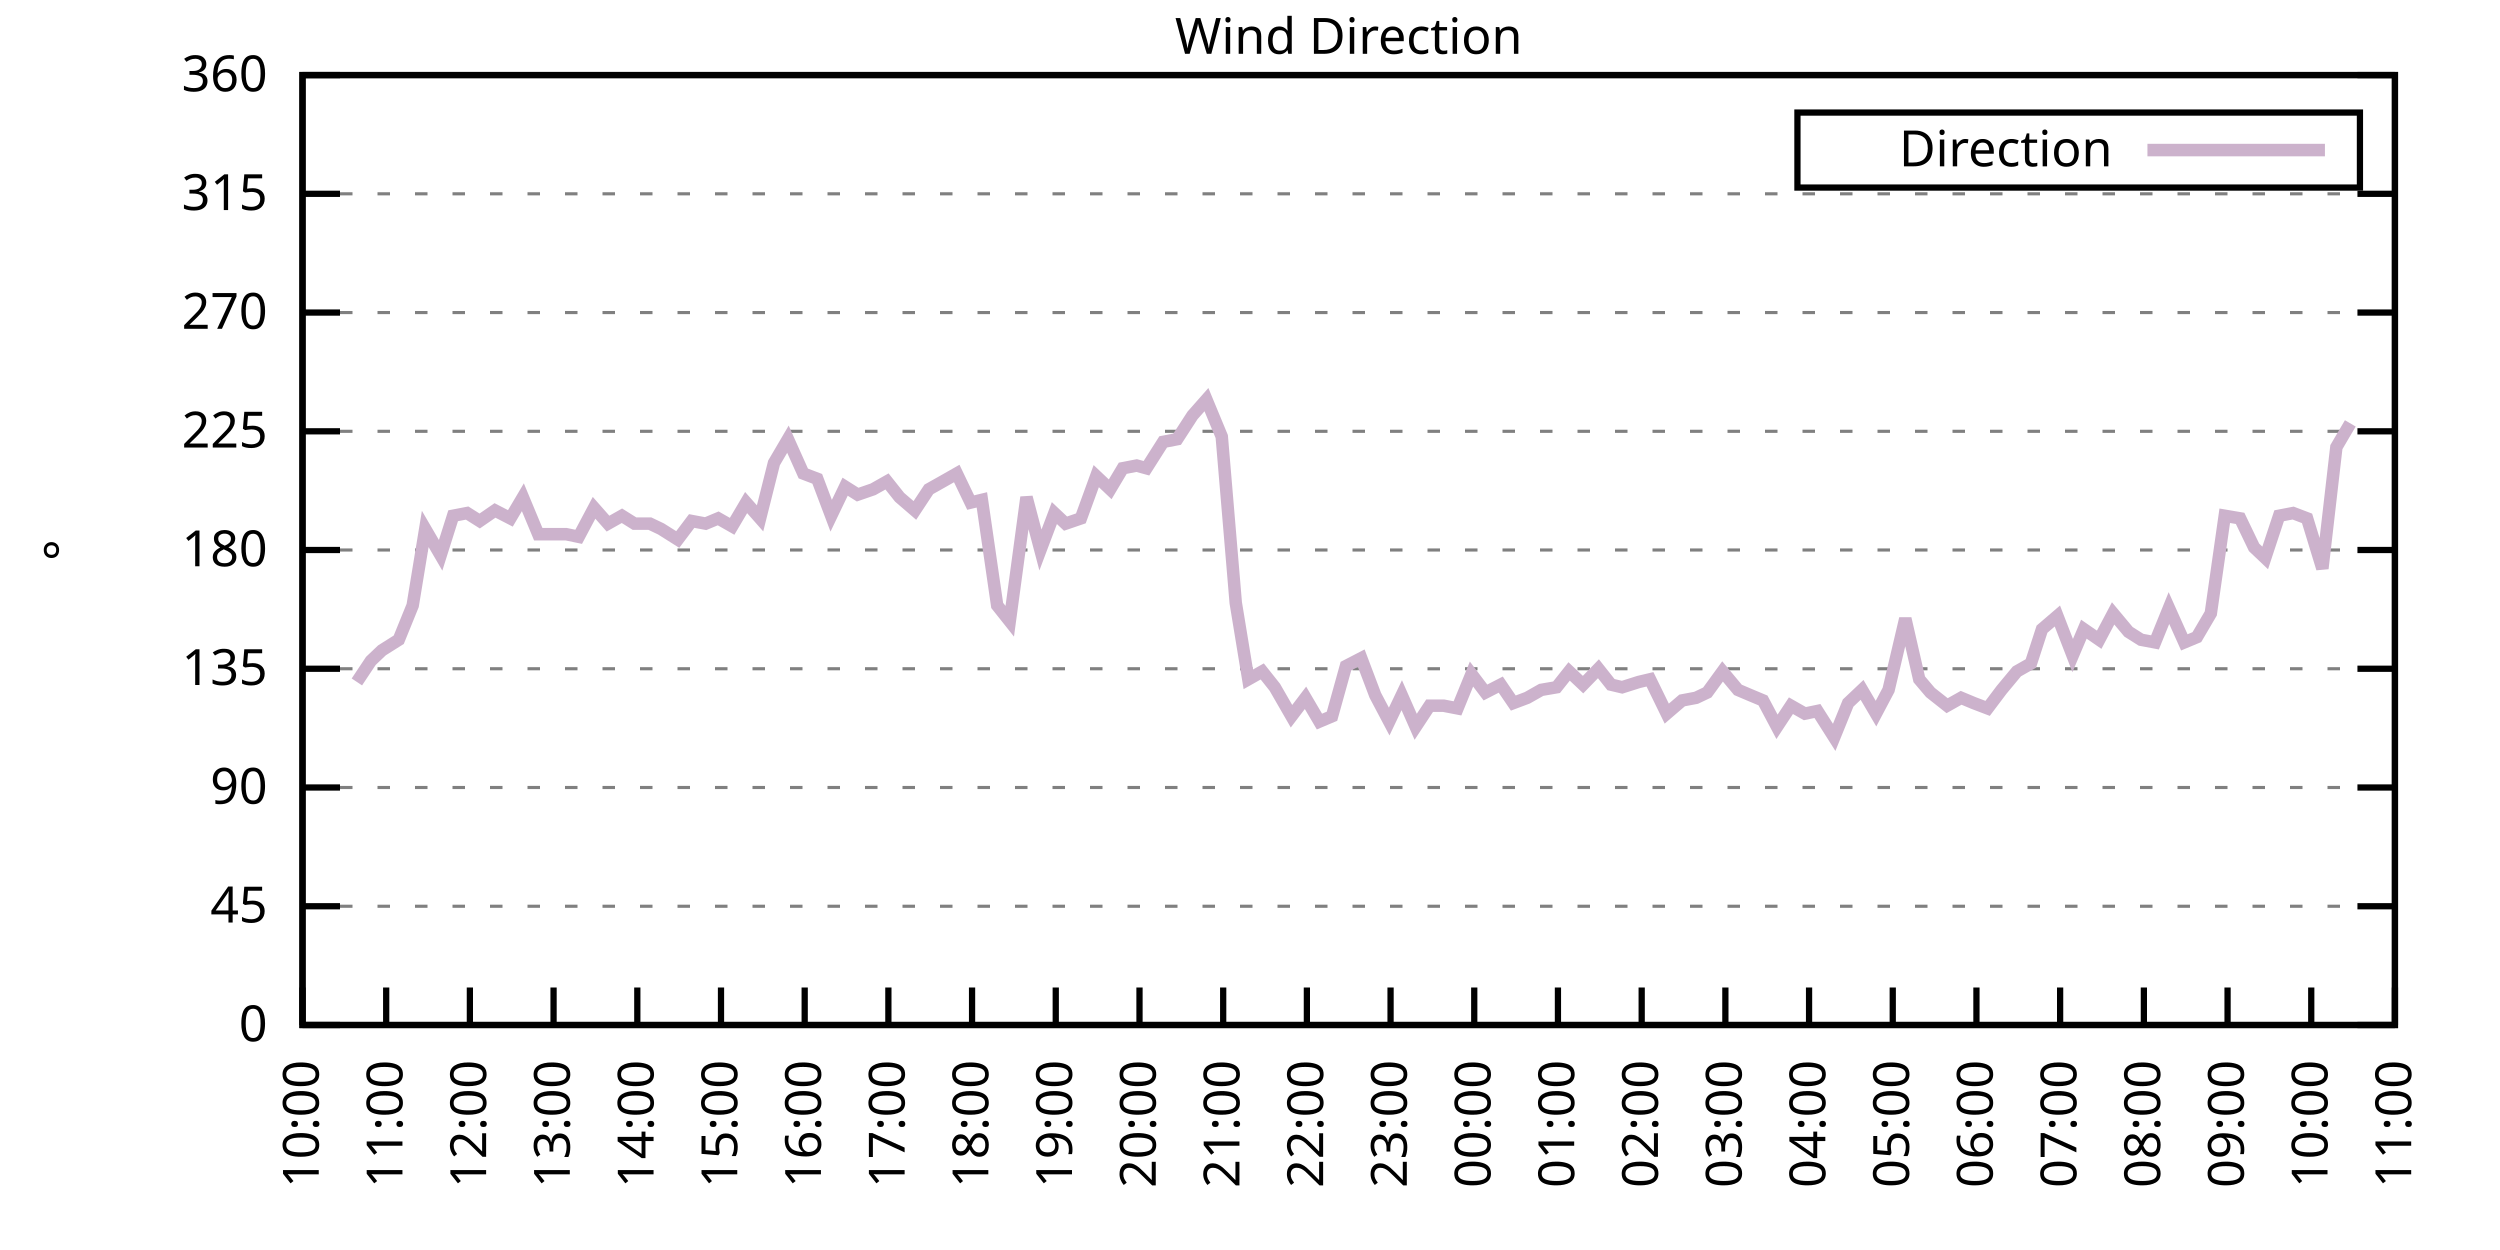
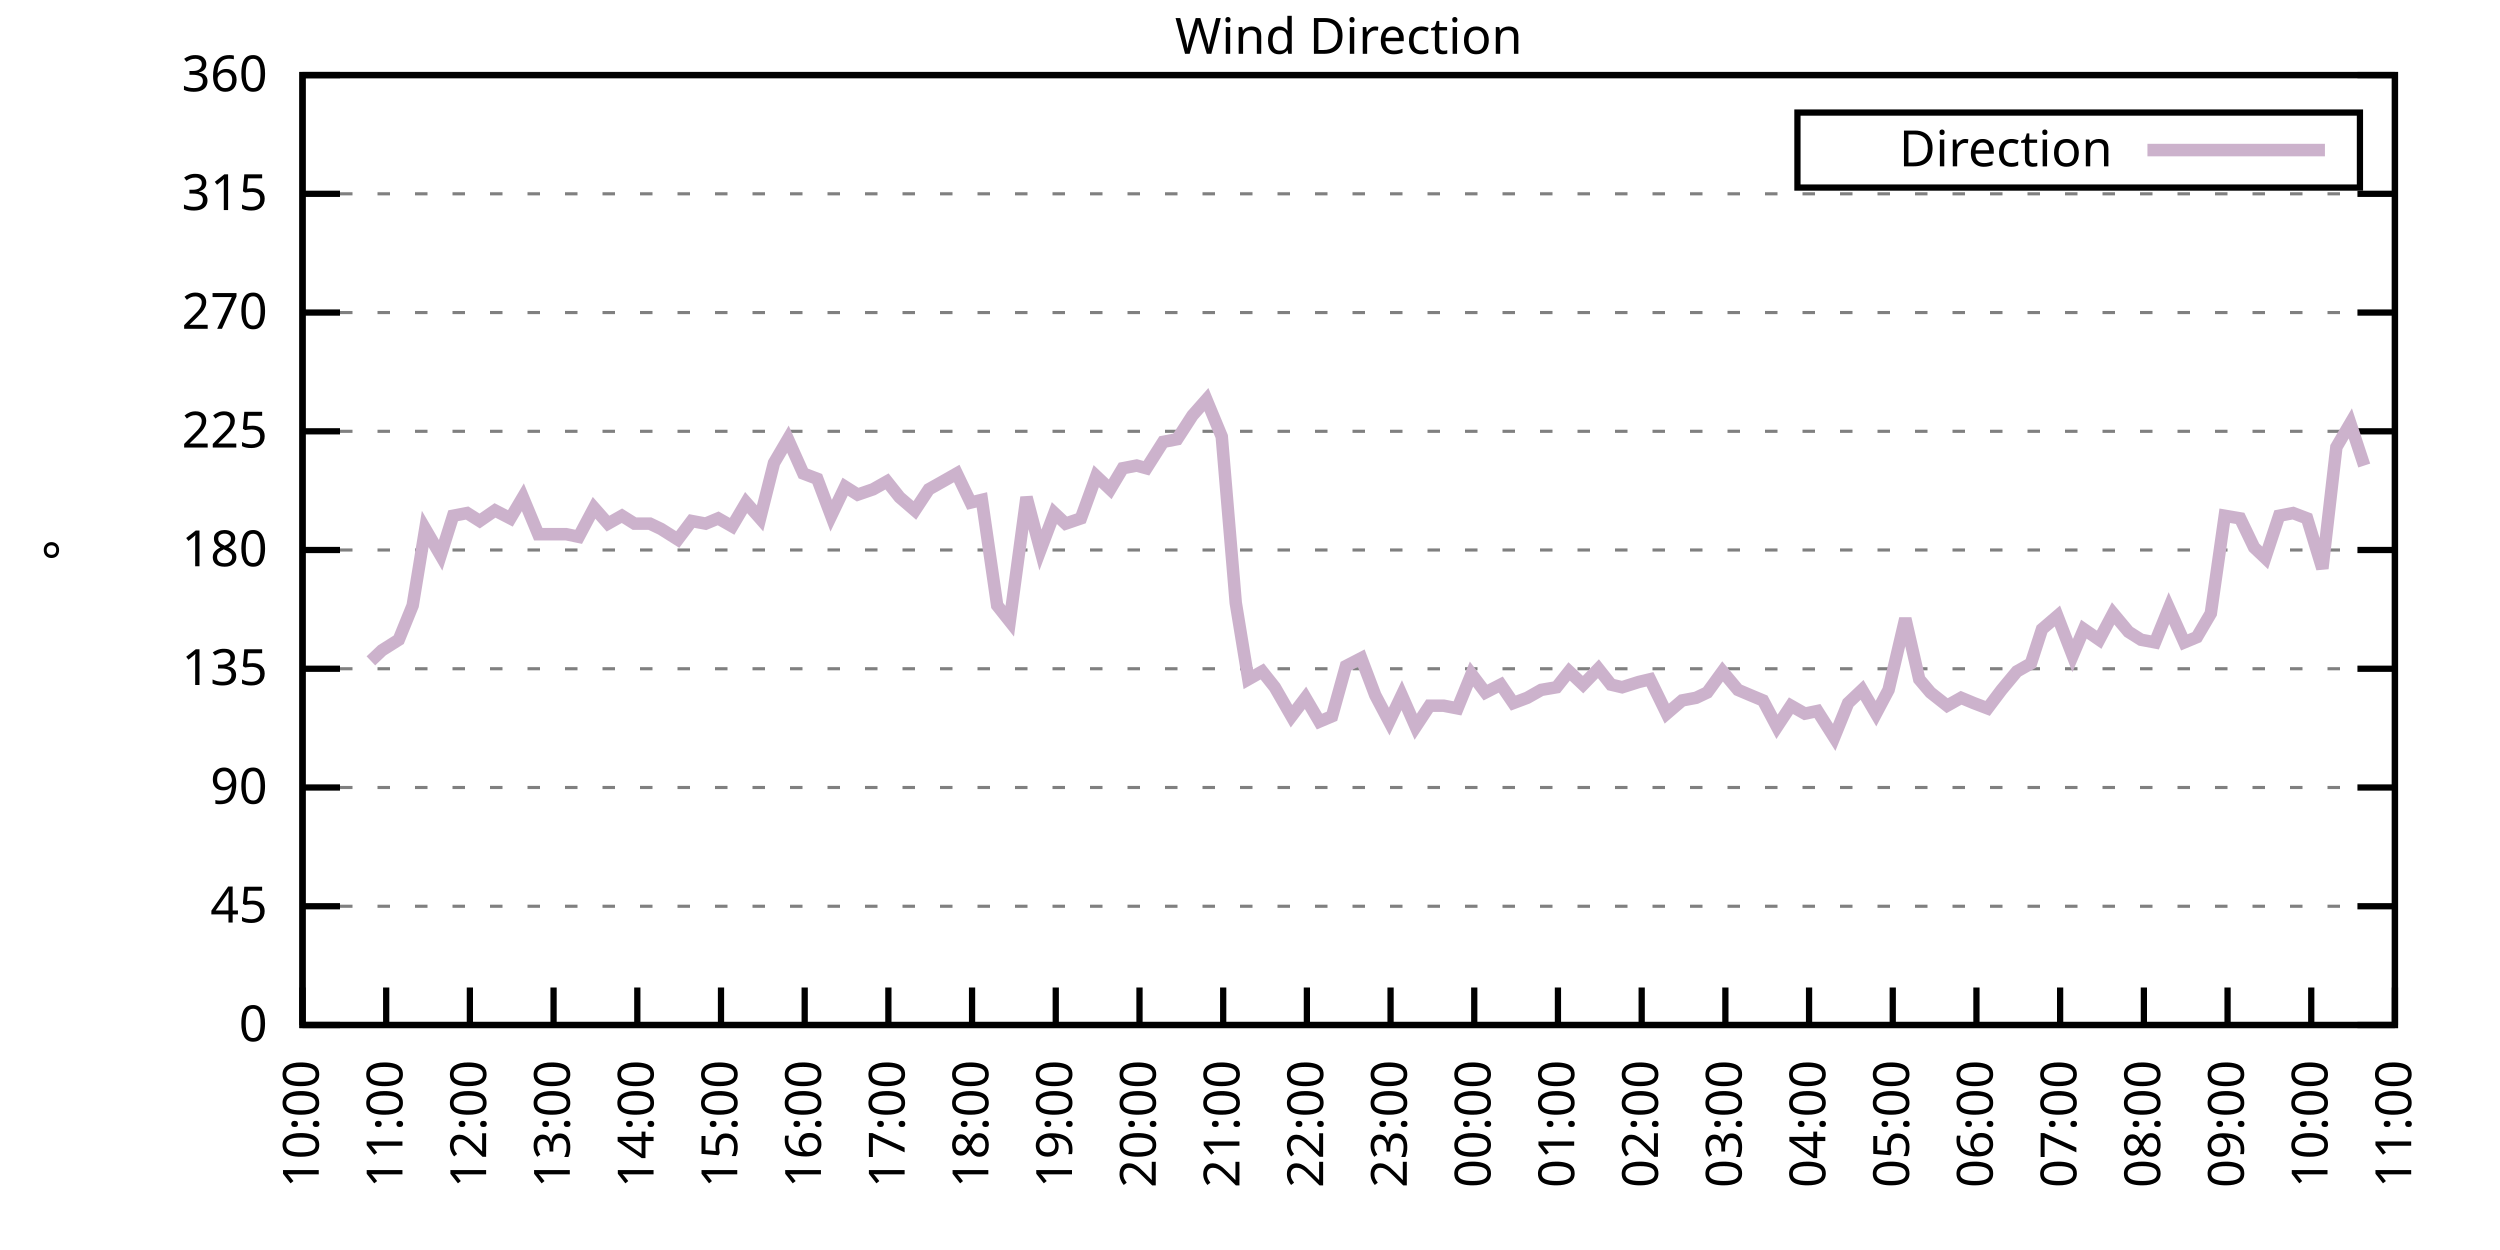
<svg xmlns="http://www.w3.org/2000/svg" xmlns:xlink="http://www.w3.org/1999/xlink" width="400" height="200" viewBox="0 0 400 200">
  <g id="gnuplot_canvas">
    <rect x="0" y="0" width="400" height="200" fill="none" />
    <defs>
      <circle id="gpDot" r="0.5" stroke-width="0.5" stroke="currentColor" />
      <path id="gpPt0" stroke-width="0.333" stroke="currentColor" d="M-1,0 h2 M0,-1 v2" />
      <path id="gpPt1" stroke-width="0.333" stroke="currentColor" d="M-1,-1 L1,1 M1,-1 L-1,1" />
      <path id="gpPt2" stroke-width="0.333" stroke="currentColor" d="M-1,0 L1,0 M0,-1 L0,1 M-1,-1 L1,1 M-1,1 L1,-1" />
      <rect id="gpPt3" stroke-width="0.333" stroke="currentColor" x="-1" y="-1" width="2" height="2" />
      <rect id="gpPt4" stroke-width="0.333" stroke="currentColor" fill="currentColor" x="-1" y="-1" width="2" height="2" />
      <circle id="gpPt5" stroke-width="0.333" stroke="currentColor" cx="0" cy="0" r="1" />
      <use xlink:href="#gpPt5" id="gpPt6" fill="currentColor" stroke="none" />
      <path id="gpPt7" stroke-width="0.333" stroke="currentColor" d="M0,-1.33 L-1.33,0.67 L1.33,0.67 z" />
      <use xlink:href="#gpPt7" id="gpPt8" fill="currentColor" stroke="none" />
      <use xlink:href="#gpPt7" id="gpPt9" stroke="currentColor" transform="rotate(180)" />
      <use xlink:href="#gpPt9" id="gpPt10" fill="currentColor" stroke="none" />
      <use xlink:href="#gpPt3" id="gpPt11" stroke="currentColor" transform="rotate(45)" />
      <use xlink:href="#gpPt11" id="gpPt12" fill="currentColor" stroke="none" />
      <path id="gpPt13" stroke-width="0.333" stroke="currentColor" d="M0,1.330 L1.265,0.411 L0.782,-1.067 L-0.782,-1.076 L-1.265,0.411 z" />
      <use xlink:href="#gpPt13" id="gpPt14" fill="currentColor" stroke="none" />
      <filter id="textbox" filterUnits="objectBoundingBox" x="0" y="0" height="1" width="1">
        <feFlood flood-color="white" flood-opacity="1" result="bgnd" />
        <feComposite in="SourceGraphic" in2="bgnd" operator="atop" />
      </filter>
      <filter id="greybox" filterUnits="objectBoundingBox" x="0" y="0" height="1" width="1">
        <feFlood flood-color="lightgrey" flood-opacity="1" result="grey" />
        <feComposite in="SourceGraphic" in2="grey" operator="atop" />
      </filter>
    </defs>
    <g fill="none" color="white" stroke="currentColor" stroke-width="1.00" stroke-linecap="butt" stroke-linejoin="miter">
</g>
    <g fill="none" color="black" stroke="currentColor" stroke-width="1.00" stroke-linecap="butt" stroke-linejoin="miter">
      <g stroke="none" shape-rendering="crispEdges">
        <polygon fill="rgb(255, 255, 255)" points="48.40,164.00 383.18,164.00 383.18,12.02 48.40,12.02 " />
      </g>
    </g>
    <g fill="none" color="black" stroke="currentColor" stroke-width="1.00" stroke-linecap="butt" stroke-linejoin="miter">
</g>
    <g fill="none" color="black" stroke="black" stroke-width="0.50" stroke-linecap="butt" stroke-linejoin="miter">
</g>
    <g fill="none" color="gray" stroke="currentColor" stroke-width="0.50" stroke-linecap="butt" stroke-linejoin="miter">
      <path stroke="gray" stroke-dasharray="2,4" class="gridline" d="M48.40,164.00 L383.19,164.00  " />
    </g>
    <g fill="none" color="gray" stroke="gray" stroke-width="1.00" stroke-linecap="butt" stroke-linejoin="miter">
</g>
    <g fill="none" color="black" stroke="currentColor" stroke-width="1.00" stroke-linecap="butt" stroke-linejoin="miter">
      <path stroke="black" d="M48.40,164.00 L54.40,164.00 M383.19,164.00 L377.19,164.00  " />
      <g transform="translate(42.80,166.60)" stroke="none" fill="black" font-family="Sans" font-size="8.00" text-anchor="end">
        <text>
          <tspan font-family="Sans"> 0</tspan>
        </text>
      </g>
    </g>
    <g fill="none" color="black" stroke="currentColor" stroke-width="1.00" stroke-linecap="butt" stroke-linejoin="miter">
</g>
    <g fill="none" color="black" stroke="black" stroke-width="0.50" stroke-linecap="butt" stroke-linejoin="miter">
</g>
    <g fill="none" color="gray" stroke="currentColor" stroke-width="0.50" stroke-linecap="butt" stroke-linejoin="miter">
      <path stroke="gray" stroke-dasharray="2,4" class="gridline" d="M48.40,145.00 L383.19,145.00  " />
    </g>
    <g fill="none" color="gray" stroke="gray" stroke-width="1.00" stroke-linecap="butt" stroke-linejoin="miter">
</g>
    <g fill="none" color="black" stroke="currentColor" stroke-width="1.00" stroke-linecap="butt" stroke-linejoin="miter">
      <path stroke="black" d="M48.40,145.00 L54.40,145.00 M383.19,145.00 L377.19,145.00  " />
      <g transform="translate(42.80,147.60)" stroke="none" fill="black" font-family="Sans" font-size="8.00" text-anchor="end">
        <text>
          <tspan font-family="Sans"> 45</tspan>
        </text>
      </g>
    </g>
    <g fill="none" color="black" stroke="currentColor" stroke-width="1.00" stroke-linecap="butt" stroke-linejoin="miter">
</g>
    <g fill="none" color="black" stroke="black" stroke-width="0.50" stroke-linecap="butt" stroke-linejoin="miter">
</g>
    <g fill="none" color="gray" stroke="currentColor" stroke-width="0.50" stroke-linecap="butt" stroke-linejoin="miter">
      <path stroke="gray" stroke-dasharray="2,4" class="gridline" d="M48.40,126.00 L383.19,126.00  " />
    </g>
    <g fill="none" color="gray" stroke="gray" stroke-width="1.00" stroke-linecap="butt" stroke-linejoin="miter">
</g>
    <g fill="none" color="black" stroke="currentColor" stroke-width="1.00" stroke-linecap="butt" stroke-linejoin="miter">
      <path stroke="black" d="M48.40,126.00 L54.40,126.00 M383.19,126.00 L377.19,126.00  " />
      <g transform="translate(42.80,128.60)" stroke="none" fill="black" font-family="Sans" font-size="8.00" text-anchor="end">
        <text>
          <tspan font-family="Sans"> 90</tspan>
        </text>
      </g>
    </g>
    <g fill="none" color="black" stroke="currentColor" stroke-width="1.00" stroke-linecap="butt" stroke-linejoin="miter">
</g>
    <g fill="none" color="black" stroke="black" stroke-width="0.50" stroke-linecap="butt" stroke-linejoin="miter">
</g>
    <g fill="none" color="gray" stroke="currentColor" stroke-width="0.50" stroke-linecap="butt" stroke-linejoin="miter">
      <path stroke="gray" stroke-dasharray="2,4" class="gridline" d="M48.40,107.00 L383.19,107.00  " />
    </g>
    <g fill="none" color="gray" stroke="gray" stroke-width="1.00" stroke-linecap="butt" stroke-linejoin="miter">
</g>
    <g fill="none" color="black" stroke="currentColor" stroke-width="1.00" stroke-linecap="butt" stroke-linejoin="miter">
      <path stroke="black" d="M48.40,107.00 L54.40,107.00 M383.19,107.00 L377.19,107.00  " />
      <g transform="translate(42.80,109.60)" stroke="none" fill="black" font-family="Sans" font-size="8.00" text-anchor="end">
        <text>
          <tspan font-family="Sans"> 135</tspan>
        </text>
      </g>
    </g>
    <g fill="none" color="black" stroke="currentColor" stroke-width="1.00" stroke-linecap="butt" stroke-linejoin="miter">
</g>
    <g fill="none" color="black" stroke="black" stroke-width="0.50" stroke-linecap="butt" stroke-linejoin="miter">
</g>
    <g fill="none" color="gray" stroke="currentColor" stroke-width="0.50" stroke-linecap="butt" stroke-linejoin="miter">
      <path stroke="gray" stroke-dasharray="2,4" class="gridline" d="M48.40,88.00 L383.19,88.00  " />
    </g>
    <g fill="none" color="gray" stroke="gray" stroke-width="1.00" stroke-linecap="butt" stroke-linejoin="miter">
</g>
    <g fill="none" color="black" stroke="currentColor" stroke-width="1.00" stroke-linecap="butt" stroke-linejoin="miter">
      <path stroke="black" d="M48.40,88.00 L54.40,88.00 M383.19,88.00 L377.19,88.00  " />
      <g transform="translate(42.80,90.60)" stroke="none" fill="black" font-family="Sans" font-size="8.00" text-anchor="end">
        <text>
          <tspan font-family="Sans"> 180</tspan>
        </text>
      </g>
    </g>
    <g fill="none" color="black" stroke="currentColor" stroke-width="1.00" stroke-linecap="butt" stroke-linejoin="miter">
</g>
    <g fill="none" color="black" stroke="black" stroke-width="0.50" stroke-linecap="butt" stroke-linejoin="miter">
</g>
    <g fill="none" color="gray" stroke="currentColor" stroke-width="0.50" stroke-linecap="butt" stroke-linejoin="miter">
      <path stroke="gray" stroke-dasharray="2,4" class="gridline" d="M48.40,69.01 L383.19,69.01  " />
    </g>
    <g fill="none" color="gray" stroke="gray" stroke-width="1.00" stroke-linecap="butt" stroke-linejoin="miter">
</g>
    <g fill="none" color="black" stroke="currentColor" stroke-width="1.00" stroke-linecap="butt" stroke-linejoin="miter">
      <path stroke="black" d="M48.40,69.01 L54.40,69.01 M383.19,69.01 L377.19,69.01  " />
      <g transform="translate(42.80,71.61)" stroke="none" fill="black" font-family="Sans" font-size="8.00" text-anchor="end">
        <text>
          <tspan font-family="Sans"> 225</tspan>
        </text>
      </g>
    </g>
    <g fill="none" color="black" stroke="currentColor" stroke-width="1.00" stroke-linecap="butt" stroke-linejoin="miter">
</g>
    <g fill="none" color="black" stroke="black" stroke-width="0.50" stroke-linecap="butt" stroke-linejoin="miter">
</g>
    <g fill="none" color="gray" stroke="currentColor" stroke-width="0.50" stroke-linecap="butt" stroke-linejoin="miter">
      <path stroke="gray" stroke-dasharray="2,4" class="gridline" d="M48.40,50.01 L383.19,50.01  " />
    </g>
    <g fill="none" color="gray" stroke="gray" stroke-width="1.00" stroke-linecap="butt" stroke-linejoin="miter">
</g>
    <g fill="none" color="black" stroke="currentColor" stroke-width="1.00" stroke-linecap="butt" stroke-linejoin="miter">
      <path stroke="black" d="M48.40,50.01 L54.40,50.01 M383.19,50.01 L377.19,50.01  " />
      <g transform="translate(42.80,52.61)" stroke="none" fill="black" font-family="Sans" font-size="8.00" text-anchor="end">
        <text>
          <tspan font-family="Sans"> 270</tspan>
        </text>
      </g>
    </g>
    <g fill="none" color="black" stroke="currentColor" stroke-width="1.00" stroke-linecap="butt" stroke-linejoin="miter">
</g>
    <g fill="none" color="black" stroke="black" stroke-width="0.50" stroke-linecap="butt" stroke-linejoin="miter">
</g>
    <g fill="none" color="gray" stroke="currentColor" stroke-width="0.50" stroke-linecap="butt" stroke-linejoin="miter">
      <path stroke="gray" stroke-dasharray="2,4" class="gridline" d="M48.40,31.01 L383.19,31.01  " />
    </g>
    <g fill="none" color="gray" stroke="gray" stroke-width="1.00" stroke-linecap="butt" stroke-linejoin="miter">
</g>
    <g fill="none" color="black" stroke="currentColor" stroke-width="1.00" stroke-linecap="butt" stroke-linejoin="miter">
      <path stroke="black" d="M48.40,31.01 L54.40,31.01 M383.19,31.01 L377.19,31.01  " />
      <g transform="translate(42.80,33.61)" stroke="none" fill="black" font-family="Sans" font-size="8.00" text-anchor="end">
        <text>
          <tspan font-family="Sans"> 315</tspan>
        </text>
      </g>
    </g>
    <g fill="none" color="black" stroke="currentColor" stroke-width="1.00" stroke-linecap="butt" stroke-linejoin="miter">
</g>
    <g fill="none" color="black" stroke="black" stroke-width="0.50" stroke-linecap="butt" stroke-linejoin="miter">
</g>
    <g fill="none" color="gray" stroke="currentColor" stroke-width="0.50" stroke-linecap="butt" stroke-linejoin="miter">
      <path stroke="gray" stroke-dasharray="2,4" class="gridline" d="M48.40,12.01 L383.19,12.01  " />
    </g>
    <g fill="none" color="gray" stroke="gray" stroke-width="1.00" stroke-linecap="butt" stroke-linejoin="miter">
</g>
    <g fill="none" color="black" stroke="currentColor" stroke-width="1.00" stroke-linecap="butt" stroke-linejoin="miter">
      <path stroke="black" d="M48.40,12.01 L54.40,12.01 M383.19,12.01 L377.19,12.01  " />
      <g transform="translate(42.80,14.61)" stroke="none" fill="black" font-family="Sans" font-size="8.00" text-anchor="end">
        <text>
          <tspan font-family="Sans"> 360</tspan>
        </text>
      </g>
    </g>
    <g fill="none" color="black" stroke="currentColor" stroke-width="1.00" stroke-linecap="butt" stroke-linejoin="miter">
      <path stroke="black" d="M48.40,164.00 L48.40,158.00  " />
      <g transform="translate(51.00,169.60) rotate(270.00)" stroke="none" fill="black" font-family="Sans" font-size="8.00" text-anchor="end">
        <text>
          <tspan font-family="Sans">10:00</tspan>
        </text>
      </g>
    </g>
    <g fill="none" color="black" stroke="currentColor" stroke-width="1.00" stroke-linecap="butt" stroke-linejoin="miter">
      <path stroke="black" d="M61.79,164.00 L61.79,158.00  " />
      <g transform="translate(64.39,169.60) rotate(270.00)" stroke="none" fill="black" font-family="Sans" font-size="8.00" text-anchor="end">
        <text>
          <tspan font-family="Sans">11:00</tspan>
        </text>
      </g>
    </g>
    <g fill="none" color="black" stroke="currentColor" stroke-width="1.00" stroke-linecap="butt" stroke-linejoin="miter">
      <path stroke="black" d="M75.18,164.00 L75.18,158.00  " />
      <g transform="translate(77.78,169.60) rotate(270.00)" stroke="none" fill="black" font-family="Sans" font-size="8.00" text-anchor="end">
        <text>
          <tspan font-family="Sans">12:00</tspan>
        </text>
      </g>
    </g>
    <g fill="none" color="black" stroke="currentColor" stroke-width="1.00" stroke-linecap="butt" stroke-linejoin="miter">
      <path stroke="black" d="M88.57,164.00 L88.57,158.00  " />
      <g transform="translate(91.17,169.60) rotate(270.00)" stroke="none" fill="black" font-family="Sans" font-size="8.00" text-anchor="end">
        <text>
          <tspan font-family="Sans">13:00</tspan>
        </text>
      </g>
    </g>
    <g fill="none" color="black" stroke="currentColor" stroke-width="1.00" stroke-linecap="butt" stroke-linejoin="miter">
      <path stroke="black" d="M101.97,164.00 L101.97,158.00  " />
      <g transform="translate(104.57,169.60) rotate(270.00)" stroke="none" fill="black" font-family="Sans" font-size="8.00" text-anchor="end">
        <text>
          <tspan font-family="Sans">14:00</tspan>
        </text>
      </g>
    </g>
    <g fill="none" color="black" stroke="currentColor" stroke-width="1.00" stroke-linecap="butt" stroke-linejoin="miter">
      <path stroke="black" d="M115.36,164.00 L115.36,158.00  " />
      <g transform="translate(117.96,169.60) rotate(270.00)" stroke="none" fill="black" font-family="Sans" font-size="8.00" text-anchor="end">
        <text>
          <tspan font-family="Sans">15:00</tspan>
        </text>
      </g>
    </g>
    <g fill="none" color="black" stroke="currentColor" stroke-width="1.00" stroke-linecap="butt" stroke-linejoin="miter">
      <path stroke="black" d="M128.75,164.00 L128.75,158.00  " />
      <g transform="translate(131.35,169.60) rotate(270.00)" stroke="none" fill="black" font-family="Sans" font-size="8.00" text-anchor="end">
        <text>
          <tspan font-family="Sans">16:00</tspan>
        </text>
      </g>
    </g>
    <g fill="none" color="black" stroke="currentColor" stroke-width="1.00" stroke-linecap="butt" stroke-linejoin="miter">
      <path stroke="black" d="M142.14,164.00 L142.14,158.00  " />
      <g transform="translate(144.74,169.60) rotate(270.00)" stroke="none" fill="black" font-family="Sans" font-size="8.00" text-anchor="end">
        <text>
          <tspan font-family="Sans">17:00</tspan>
        </text>
      </g>
    </g>
    <g fill="none" color="black" stroke="currentColor" stroke-width="1.00" stroke-linecap="butt" stroke-linejoin="miter">
      <path stroke="black" d="M155.53,164.00 L155.53,158.00  " />
      <g transform="translate(158.13,169.60) rotate(270.00)" stroke="none" fill="black" font-family="Sans" font-size="8.00" text-anchor="end">
        <text>
          <tspan font-family="Sans">18:00</tspan>
        </text>
      </g>
    </g>
    <g fill="none" color="black" stroke="currentColor" stroke-width="1.00" stroke-linecap="butt" stroke-linejoin="miter">
      <path stroke="black" d="M168.92,164.00 L168.92,158.00  " />
      <g transform="translate(171.52,169.60) rotate(270.00)" stroke="none" fill="black" font-family="Sans" font-size="8.00" text-anchor="end">
        <text>
          <tspan font-family="Sans">19:00</tspan>
        </text>
      </g>
    </g>
    <g fill="none" color="black" stroke="currentColor" stroke-width="1.00" stroke-linecap="butt" stroke-linejoin="miter">
      <path stroke="black" d="M182.32,164.00 L182.32,158.00  " />
      <g transform="translate(184.92,169.60) rotate(270.00)" stroke="none" fill="black" font-family="Sans" font-size="8.00" text-anchor="end">
        <text>
          <tspan font-family="Sans">20:00</tspan>
        </text>
      </g>
    </g>
    <g fill="none" color="black" stroke="currentColor" stroke-width="1.00" stroke-linecap="butt" stroke-linejoin="miter">
      <path stroke="black" d="M195.71,164.00 L195.71,158.00  " />
      <g transform="translate(198.31,169.60) rotate(270.00)" stroke="none" fill="black" font-family="Sans" font-size="8.00" text-anchor="end">
        <text>
          <tspan font-family="Sans">21:00</tspan>
        </text>
      </g>
    </g>
    <g fill="none" color="black" stroke="currentColor" stroke-width="1.00" stroke-linecap="butt" stroke-linejoin="miter">
      <path stroke="black" d="M209.10,164.00 L209.10,158.00  " />
      <g transform="translate(211.70,169.60) rotate(270.00)" stroke="none" fill="black" font-family="Sans" font-size="8.00" text-anchor="end">
        <text>
          <tspan font-family="Sans">22:00</tspan>
        </text>
      </g>
    </g>
    <g fill="none" color="black" stroke="currentColor" stroke-width="1.00" stroke-linecap="butt" stroke-linejoin="miter">
      <path stroke="black" d="M222.49,164.00 L222.49,158.00  " />
      <g transform="translate(225.09,169.60) rotate(270.00)" stroke="none" fill="black" font-family="Sans" font-size="8.00" text-anchor="end">
        <text>
          <tspan font-family="Sans">23:00</tspan>
        </text>
      </g>
    </g>
    <g fill="none" color="black" stroke="currentColor" stroke-width="1.00" stroke-linecap="butt" stroke-linejoin="miter">
      <path stroke="black" d="M235.88,164.00 L235.88,158.00  " />
      <g transform="translate(238.48,169.60) rotate(270.00)" stroke="none" fill="black" font-family="Sans" font-size="8.00" text-anchor="end">
        <text>
          <tspan font-family="Sans">00:00</tspan>
        </text>
      </g>
    </g>
    <g fill="none" color="black" stroke="currentColor" stroke-width="1.00" stroke-linecap="butt" stroke-linejoin="miter">
      <path stroke="black" d="M249.27,164.00 L249.27,158.00  " />
      <g transform="translate(251.87,169.60) rotate(270.00)" stroke="none" fill="black" font-family="Sans" font-size="8.00" text-anchor="end">
        <text>
          <tspan font-family="Sans">01:00</tspan>
        </text>
      </g>
    </g>
    <g fill="none" color="black" stroke="currentColor" stroke-width="1.00" stroke-linecap="butt" stroke-linejoin="miter">
      <path stroke="black" d="M262.67,164.00 L262.67,158.00  " />
      <g transform="translate(265.27,169.60) rotate(270.00)" stroke="none" fill="black" font-family="Sans" font-size="8.00" text-anchor="end">
        <text>
          <tspan font-family="Sans">02:00</tspan>
        </text>
      </g>
    </g>
    <g fill="none" color="black" stroke="currentColor" stroke-width="1.00" stroke-linecap="butt" stroke-linejoin="miter">
      <path stroke="black" d="M276.06,164.00 L276.06,158.00  " />
      <g transform="translate(278.66,169.60) rotate(270.00)" stroke="none" fill="black" font-family="Sans" font-size="8.00" text-anchor="end">
        <text>
          <tspan font-family="Sans">03:00</tspan>
        </text>
      </g>
    </g>
    <g fill="none" color="black" stroke="currentColor" stroke-width="1.00" stroke-linecap="butt" stroke-linejoin="miter">
      <path stroke="black" d="M289.45,164.00 L289.45,158.00  " />
      <g transform="translate(292.05,169.60) rotate(270.00)" stroke="none" fill="black" font-family="Sans" font-size="8.00" text-anchor="end">
        <text>
          <tspan font-family="Sans">04:00</tspan>
        </text>
      </g>
    </g>
    <g fill="none" color="black" stroke="currentColor" stroke-width="1.00" stroke-linecap="butt" stroke-linejoin="miter">
      <path stroke="black" d="M302.84,164.00 L302.84,158.00  " />
      <g transform="translate(305.44,169.60) rotate(270.00)" stroke="none" fill="black" font-family="Sans" font-size="8.00" text-anchor="end">
        <text>
          <tspan font-family="Sans">05:00</tspan>
        </text>
      </g>
    </g>
    <g fill="none" color="black" stroke="currentColor" stroke-width="1.00" stroke-linecap="butt" stroke-linejoin="miter">
      <path stroke="black" d="M316.23,164.00 L316.23,158.00  " />
      <g transform="translate(318.83,169.60) rotate(270.00)" stroke="none" fill="black" font-family="Sans" font-size="8.00" text-anchor="end">
        <text>
          <tspan font-family="Sans">06:00</tspan>
        </text>
      </g>
    </g>
    <g fill="none" color="black" stroke="currentColor" stroke-width="1.00" stroke-linecap="butt" stroke-linejoin="miter">
      <path stroke="black" d="M329.62,164.00 L329.62,158.00  " />
      <g transform="translate(332.22,169.60) rotate(270.00)" stroke="none" fill="black" font-family="Sans" font-size="8.00" text-anchor="end">
        <text>
          <tspan font-family="Sans">07:00</tspan>
        </text>
      </g>
    </g>
    <g fill="none" color="black" stroke="currentColor" stroke-width="1.00" stroke-linecap="butt" stroke-linejoin="miter">
      <path stroke="black" d="M343.02,164.00 L343.02,158.00  " />
      <g transform="translate(345.62,169.60) rotate(270.00)" stroke="none" fill="black" font-family="Sans" font-size="8.00" text-anchor="end">
        <text>
          <tspan font-family="Sans">08:00</tspan>
        </text>
      </g>
    </g>
    <g fill="none" color="black" stroke="currentColor" stroke-width="1.00" stroke-linecap="butt" stroke-linejoin="miter">
      <path stroke="black" d="M356.41,164.00 L356.41,158.00  " />
      <g transform="translate(359.01,169.60) rotate(270.00)" stroke="none" fill="black" font-family="Sans" font-size="8.00" text-anchor="end">
        <text>
          <tspan font-family="Sans">09:00</tspan>
        </text>
      </g>
    </g>
    <g fill="none" color="black" stroke="currentColor" stroke-width="1.00" stroke-linecap="butt" stroke-linejoin="miter">
      <path stroke="black" d="M369.80,164.00 L369.80,158.00  " />
      <g transform="translate(372.40,169.60) rotate(270.00)" stroke="none" fill="black" font-family="Sans" font-size="8.00" text-anchor="end">
        <text>
          <tspan font-family="Sans">10:00</tspan>
        </text>
      </g>
    </g>
    <g fill="none" color="black" stroke="currentColor" stroke-width="1.00" stroke-linecap="butt" stroke-linejoin="miter">
      <path stroke="black" d="M383.19,164.00 L383.19,158.00  " />
      <g transform="translate(385.79,169.60) rotate(270.00)" stroke="none" fill="black" font-family="Sans" font-size="8.00" text-anchor="end">
        <text>
          <tspan font-family="Sans">11:00</tspan>
        </text>
      </g>
    </g>
    <g fill="none" color="black" stroke="currentColor" stroke-width="1.00" stroke-linecap="butt" stroke-linejoin="miter">
</g>
    <g fill="none" color="black" stroke="currentColor" stroke-width="1.00" stroke-linecap="butt" stroke-linejoin="miter">
      <path stroke="black" d="M48.40,12.01 L48.40,164.00 L383.19,164.00 L383.19,12.01 L48.40,12.01 Z  " />
    </g>
    <g fill="none" color="black" stroke="currentColor" stroke-width="1.00" stroke-linecap="butt" stroke-linejoin="miter">
</g>
    <g fill="none" color="black" stroke="currentColor" stroke-width="1.00" stroke-linecap="butt" stroke-linejoin="miter">
      <path stroke="black" d="M287.59,30.01 L287.59,18.01 L377.59,18.01 L377.59,30.01 L287.59,30.01 Z  " />
    </g>
    <g id="Wind_direction_plot_1">
      <g fill="none" color="white" stroke="black" stroke-width="2.00" stroke-linecap="butt" stroke-linejoin="miter">
</g>
      <g fill="none" color="black" stroke="currentColor" stroke-width="2.00" stroke-linecap="butt" stroke-linejoin="miter">
        <g transform="translate(337.99,26.61)" stroke="none" fill="black" font-family="Sans" font-size="8.00" text-anchor="end">
          <text>
            <tspan font-family="Sans">Direction</tspan>
          </text>
        </g>
      </g>
      <g fill="none" color="black" stroke="currentColor" stroke-width="2.00" stroke-linecap="butt" stroke-linejoin="miter">
-         <path stroke="rgb(204, 178, 204)" d="M343.59,24.01 L371.99,24.01 M57.10,109.11 L59.34,105.74 L61.12,104.05 L63.80,102.36 L66.03,96.87 L68.04,84.63   L70.50,88.85 L72.50,82.52 L74.74,82.09 L76.75,83.36 L79.20,81.67 L81.66,82.94 L83.66,79.56 L86.12,85.47   L88.13,85.47 L90.58,85.47 L92.59,85.89 L95.05,81.25 L97.28,83.78 L99.51,82.52 L101.52,83.78 L103.98,83.78   L105.76,84.63 L108.44,86.32 L110.67,83.36 L112.90,83.78 L114.91,82.94 L117.14,84.21 L119.38,80.41 L121.61,82.94   L123.84,74.07 L126.07,70.27 L128.53,75.76 L130.76,76.61 L132.99,82.52 L135.22,77.87 L137.23,79.14 L139.69,78.29   L141.92,77.03 L143.93,79.56 L146.38,81.67 L148.61,78.29 L150.85,77.03 L153.08,75.76 L155.31,80.41 L157.10,79.98   L159.55,96.87 L161.56,99.40 L164.24,79.56 L166.47,88.00 L168.70,82.09 L170.49,83.78 L172.94,82.94 L175.40,76.18   L177.63,78.29 L179.64,74.92 L181.87,74.49 L183.43,74.92 L186.11,70.70 L188.34,70.27 L190.80,66.47 L193.03,63.94   L195.48,69.85 L197.72,96.45 L199.73,108.69 L201.96,107.43 L203.97,109.96 L206.64,114.60 L208.88,111.65 L211.11,115.45   L213.12,114.60 L215.35,106.58 L217.80,105.31 L220.04,111.23 L222.27,115.45 L224.28,111.23 L226.51,116.29 L228.74,112.91   L230.97,112.91 L233.20,113.34 L235.44,107.85 L237.67,110.80 L240.12,109.54 L242.13,112.49 L244.36,111.65 L246.60,110.38   L249.05,109.96 L251.06,107.43 L253.29,109.54 L255.75,107.00 L257.76,109.54 L259.54,109.96 L262.22,109.11 L264.00,108.69   L266.68,114.18 L269.14,112.07 L271.37,111.65 L273.16,110.80 L275.61,107.43 L278.07,110.38 L280.07,111.23 L282.08,112.07   L284.32,116.29 L286.55,112.91 L288.78,114.18 L290.79,113.76 L293.47,117.98 L295.70,112.49 L297.93,110.38 L300.16,114.18   L302.17,110.38 L304.85,98.98 L307.08,108.69 L308.87,110.80 L311.54,112.91 L313.78,111.65 L315.79,112.49 L318.02,113.34   L320.25,110.38 L322.70,107.43 L324.94,106.16 L326.72,100.67 L329.18,98.56 L331.63,104.89 L333.42,100.67 L335.87,102.36   L338.10,98.14 L340.56,101.09 L342.57,102.36 L344.80,102.78 L347.03,97.29 L349.49,102.78 L351.50,101.94 L353.73,98.14   L355.96,82.52 L358.42,82.94 L360.65,87.58 L362.43,89.27 L364.66,82.52 L366.90,82.09 L369.13,82.94 L371.58,90.96   L373.82,71.54 L376.05,67.74  " />
+         <path stroke="rgb(204, 178, 204)" d="M343.59,24.01 L371.99,24.01 M59.34,105.74 L61.12,104.05 L63.80,102.36 L66.03,96.87 L68.04,84.63 L70.50,88.85   L72.50,82.52 L74.74,82.09 L76.75,83.36 L79.20,81.67 L81.66,82.94 L83.66,79.56 L86.12,85.47 L88.13,85.47   L90.58,85.47 L92.59,85.89 L95.05,81.25 L97.28,83.78 L99.51,82.52 L101.52,83.78 L103.98,83.78 L105.76,84.63   L108.44,86.32 L110.67,83.36 L112.90,83.78 L114.91,82.94 L117.14,84.21 L119.38,80.41 L121.61,82.94 L123.84,74.07   L126.07,70.27 L128.53,75.76 L130.76,76.61 L132.99,82.52 L135.22,77.87 L137.23,79.14 L139.69,78.29 L141.92,77.03   L143.93,79.56 L146.38,81.67 L148.61,78.29 L150.85,77.03 L153.08,75.76 L155.31,80.41 L157.10,79.98 L159.55,96.87   L161.56,99.40 L164.24,79.56 L166.47,88.00 L168.70,82.09 L170.49,83.78 L172.94,82.94 L175.40,76.18 L177.63,78.29   L179.64,74.92 L181.87,74.49 L183.43,74.92 L186.11,70.70 L188.34,70.27 L190.80,66.47 L193.03,63.94 L195.48,69.85   L197.72,96.45 L199.73,108.69 L201.96,107.43 L203.97,109.96 L206.64,114.60 L208.88,111.65 L211.11,115.45 L213.12,114.60   L215.35,106.58 L217.80,105.31 L220.04,111.23 L222.27,115.45 L224.28,111.23 L226.51,116.29 L228.74,112.91 L230.97,112.91   L233.20,113.34 L235.44,107.85 L237.67,110.80 L240.12,109.54 L242.13,112.49 L244.36,111.65 L246.60,110.38 L249.05,109.96   L251.06,107.43 L253.29,109.54 L255.75,107.00 L257.76,109.54 L259.54,109.96 L262.22,109.11 L264.00,108.69 L266.68,114.18   L269.14,112.07 L271.37,111.65 L273.16,110.80 L275.61,107.43 L278.07,110.38 L280.07,111.23 L282.08,112.07 L284.32,116.29   L286.55,112.91 L288.78,114.18 L290.79,113.76 L293.47,117.98 L295.70,112.49 L297.93,110.38 L300.16,114.18 L302.17,110.38   L304.85,98.98 L307.08,108.69 L308.87,110.80 L311.54,112.91 L313.78,111.65 L315.79,112.49 L318.02,113.34 L320.25,110.38   L322.70,107.43 L324.94,106.16 L326.72,100.67 L329.18,98.56 L331.63,104.89 L333.42,100.67 L335.87,102.36 L338.10,98.14   L340.56,101.09 L342.57,102.36 L344.80,102.78 L347.03,97.29 L349.49,102.78 L351.50,101.94 L353.73,98.14 L355.96,82.52   L358.42,82.94 L360.65,87.58 L362.43,89.27 L364.66,82.52 L366.90,82.09 L369.13,82.94 L371.58,90.96 L373.82,71.54   L376.05,67.74 L378.28,74.49  " />
      </g>
    </g>
    <g fill="none" color="black" stroke="currentColor" stroke-width="2.00" stroke-linecap="butt" stroke-linejoin="miter">
</g>
    <g fill="none" color="black" stroke="black" stroke-width="1.00" stroke-linecap="butt" stroke-linejoin="miter">
</g>
    <g fill="none" color="black" stroke="currentColor" stroke-width="1.00" stroke-linecap="butt" stroke-linejoin="miter">
      <path stroke="black" d="M48.40,12.01 L48.40,164.00 L383.19,164.00 L383.19,12.01 L48.40,12.01 Z  " />
      <g transform="translate(12.80,88.01) rotate(270.00)" stroke="none" fill="black" font-family="Sans" font-size="8.00" text-anchor="middle">
        <text>
          <tspan font-family="Sans">°</tspan>
        </text>
      </g>
    </g>
    <g fill="none" color="black" stroke="currentColor" stroke-width="1.00" stroke-linecap="butt" stroke-linejoin="miter">
</g>
    <g fill="none" color="black" stroke="currentColor" stroke-width="1.00" stroke-linecap="butt" stroke-linejoin="miter">
      <g transform="translate(215.79,8.61)" stroke="none" fill="black" font-family="Sans" font-size="8.00" text-anchor="middle">
        <text>
          <tspan font-family="Sans">Wind Direction</tspan>
        </text>
      </g>
    </g>
    <g fill="none" color="black" stroke="currentColor" stroke-width="1.00" stroke-linecap="butt" stroke-linejoin="miter">
</g>
  </g>
</svg>
